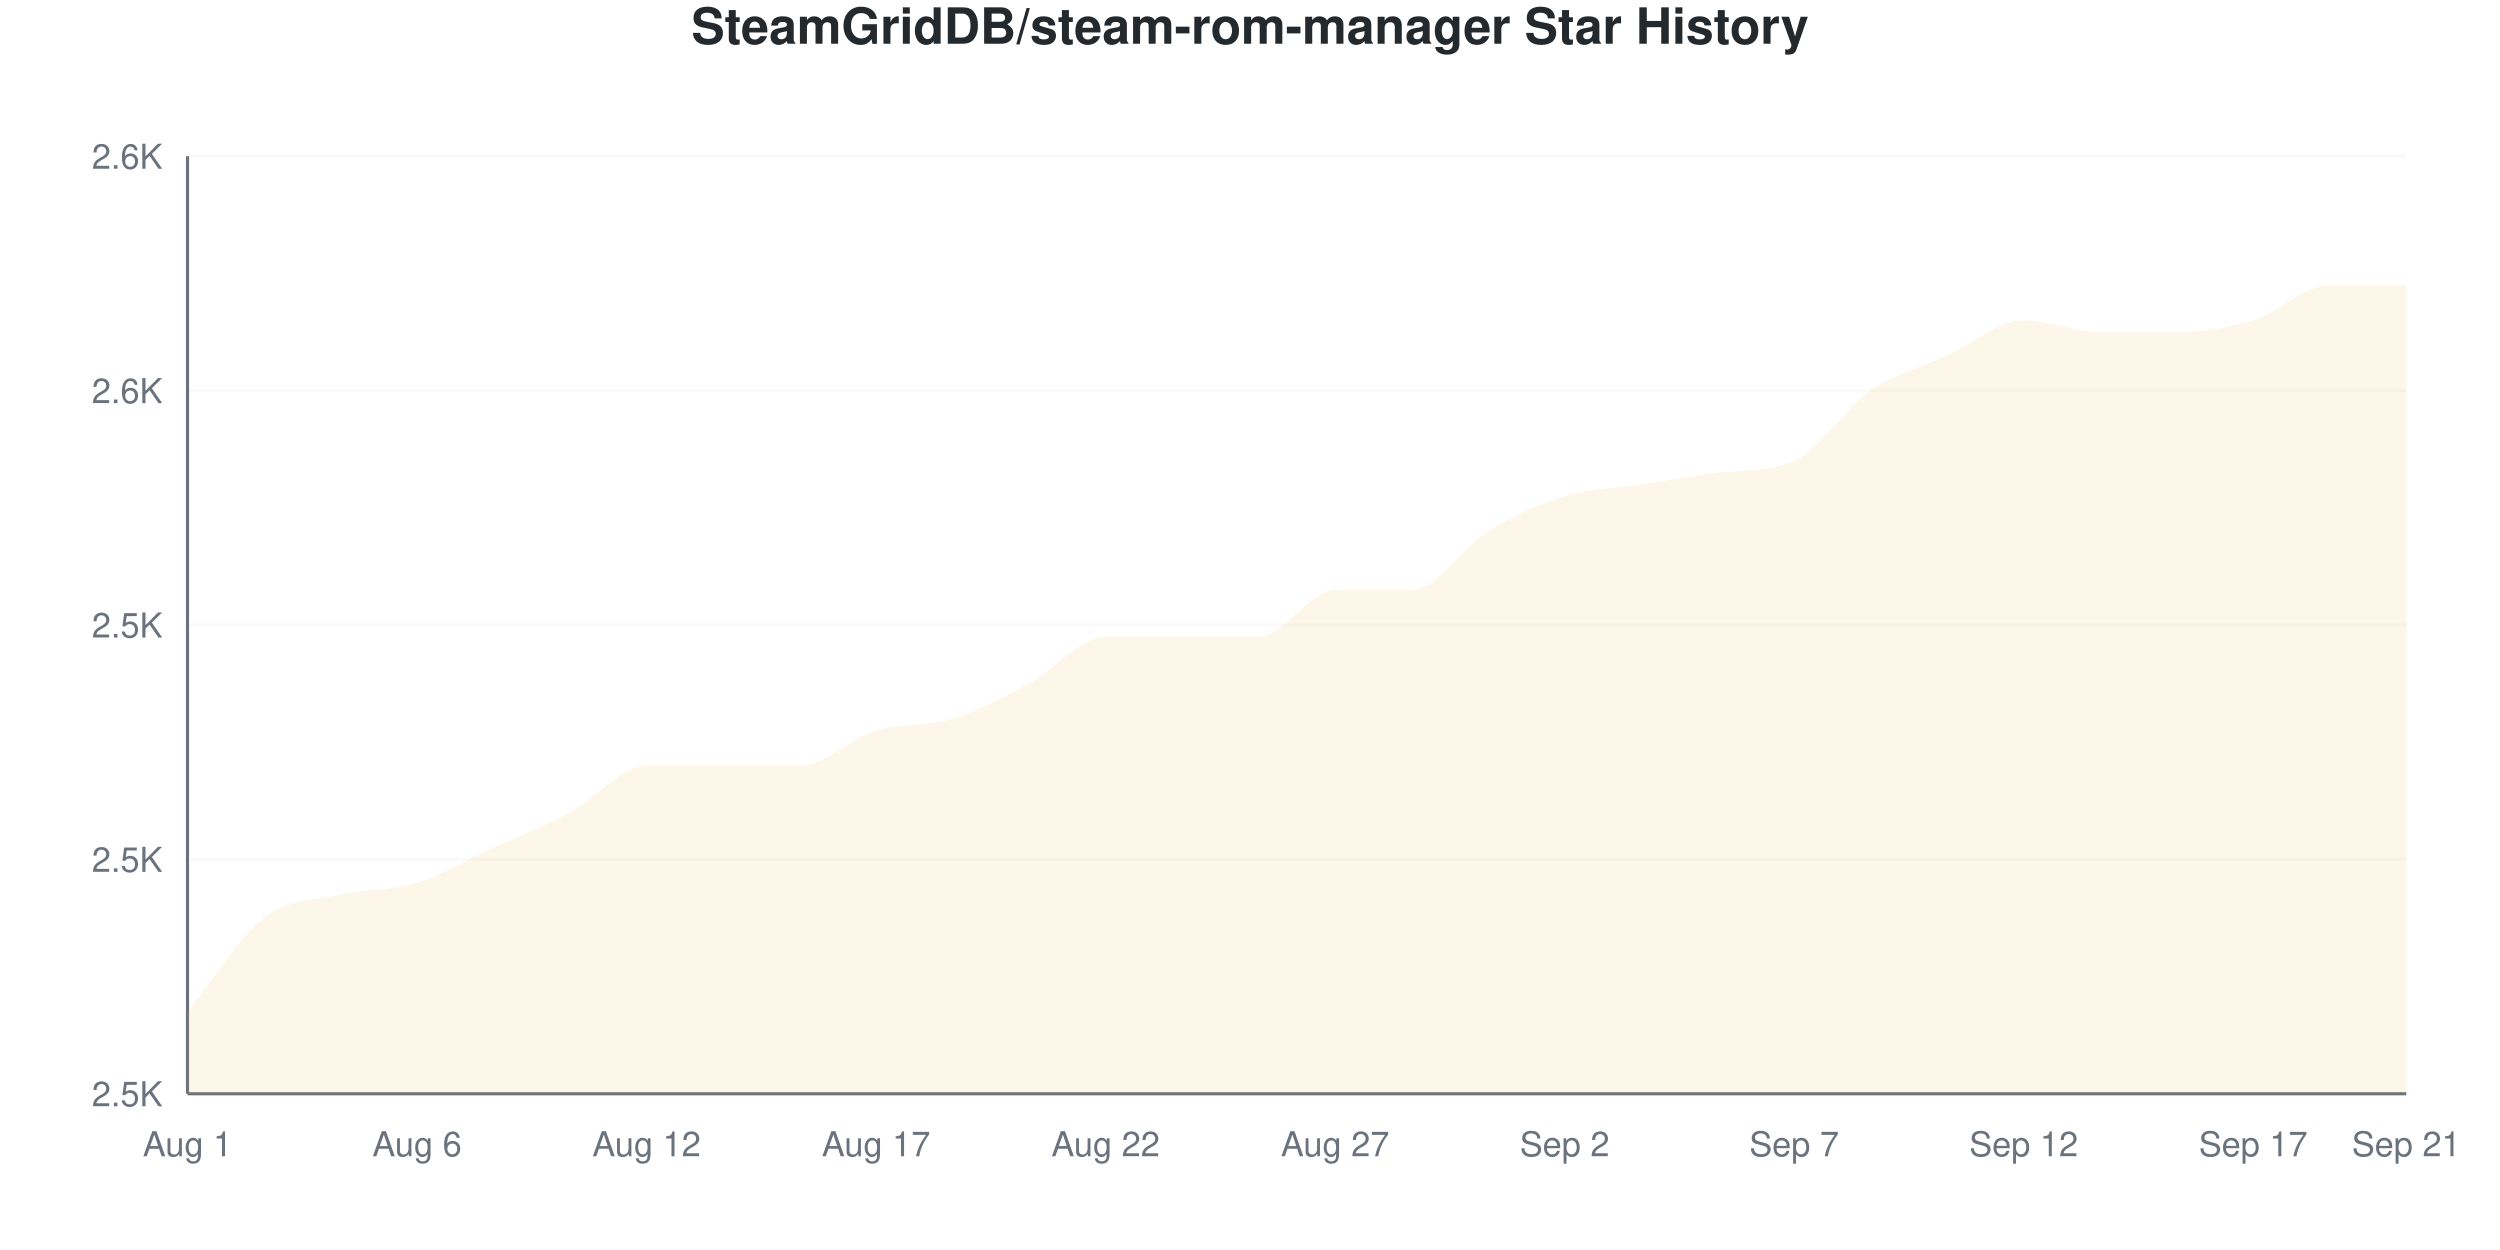
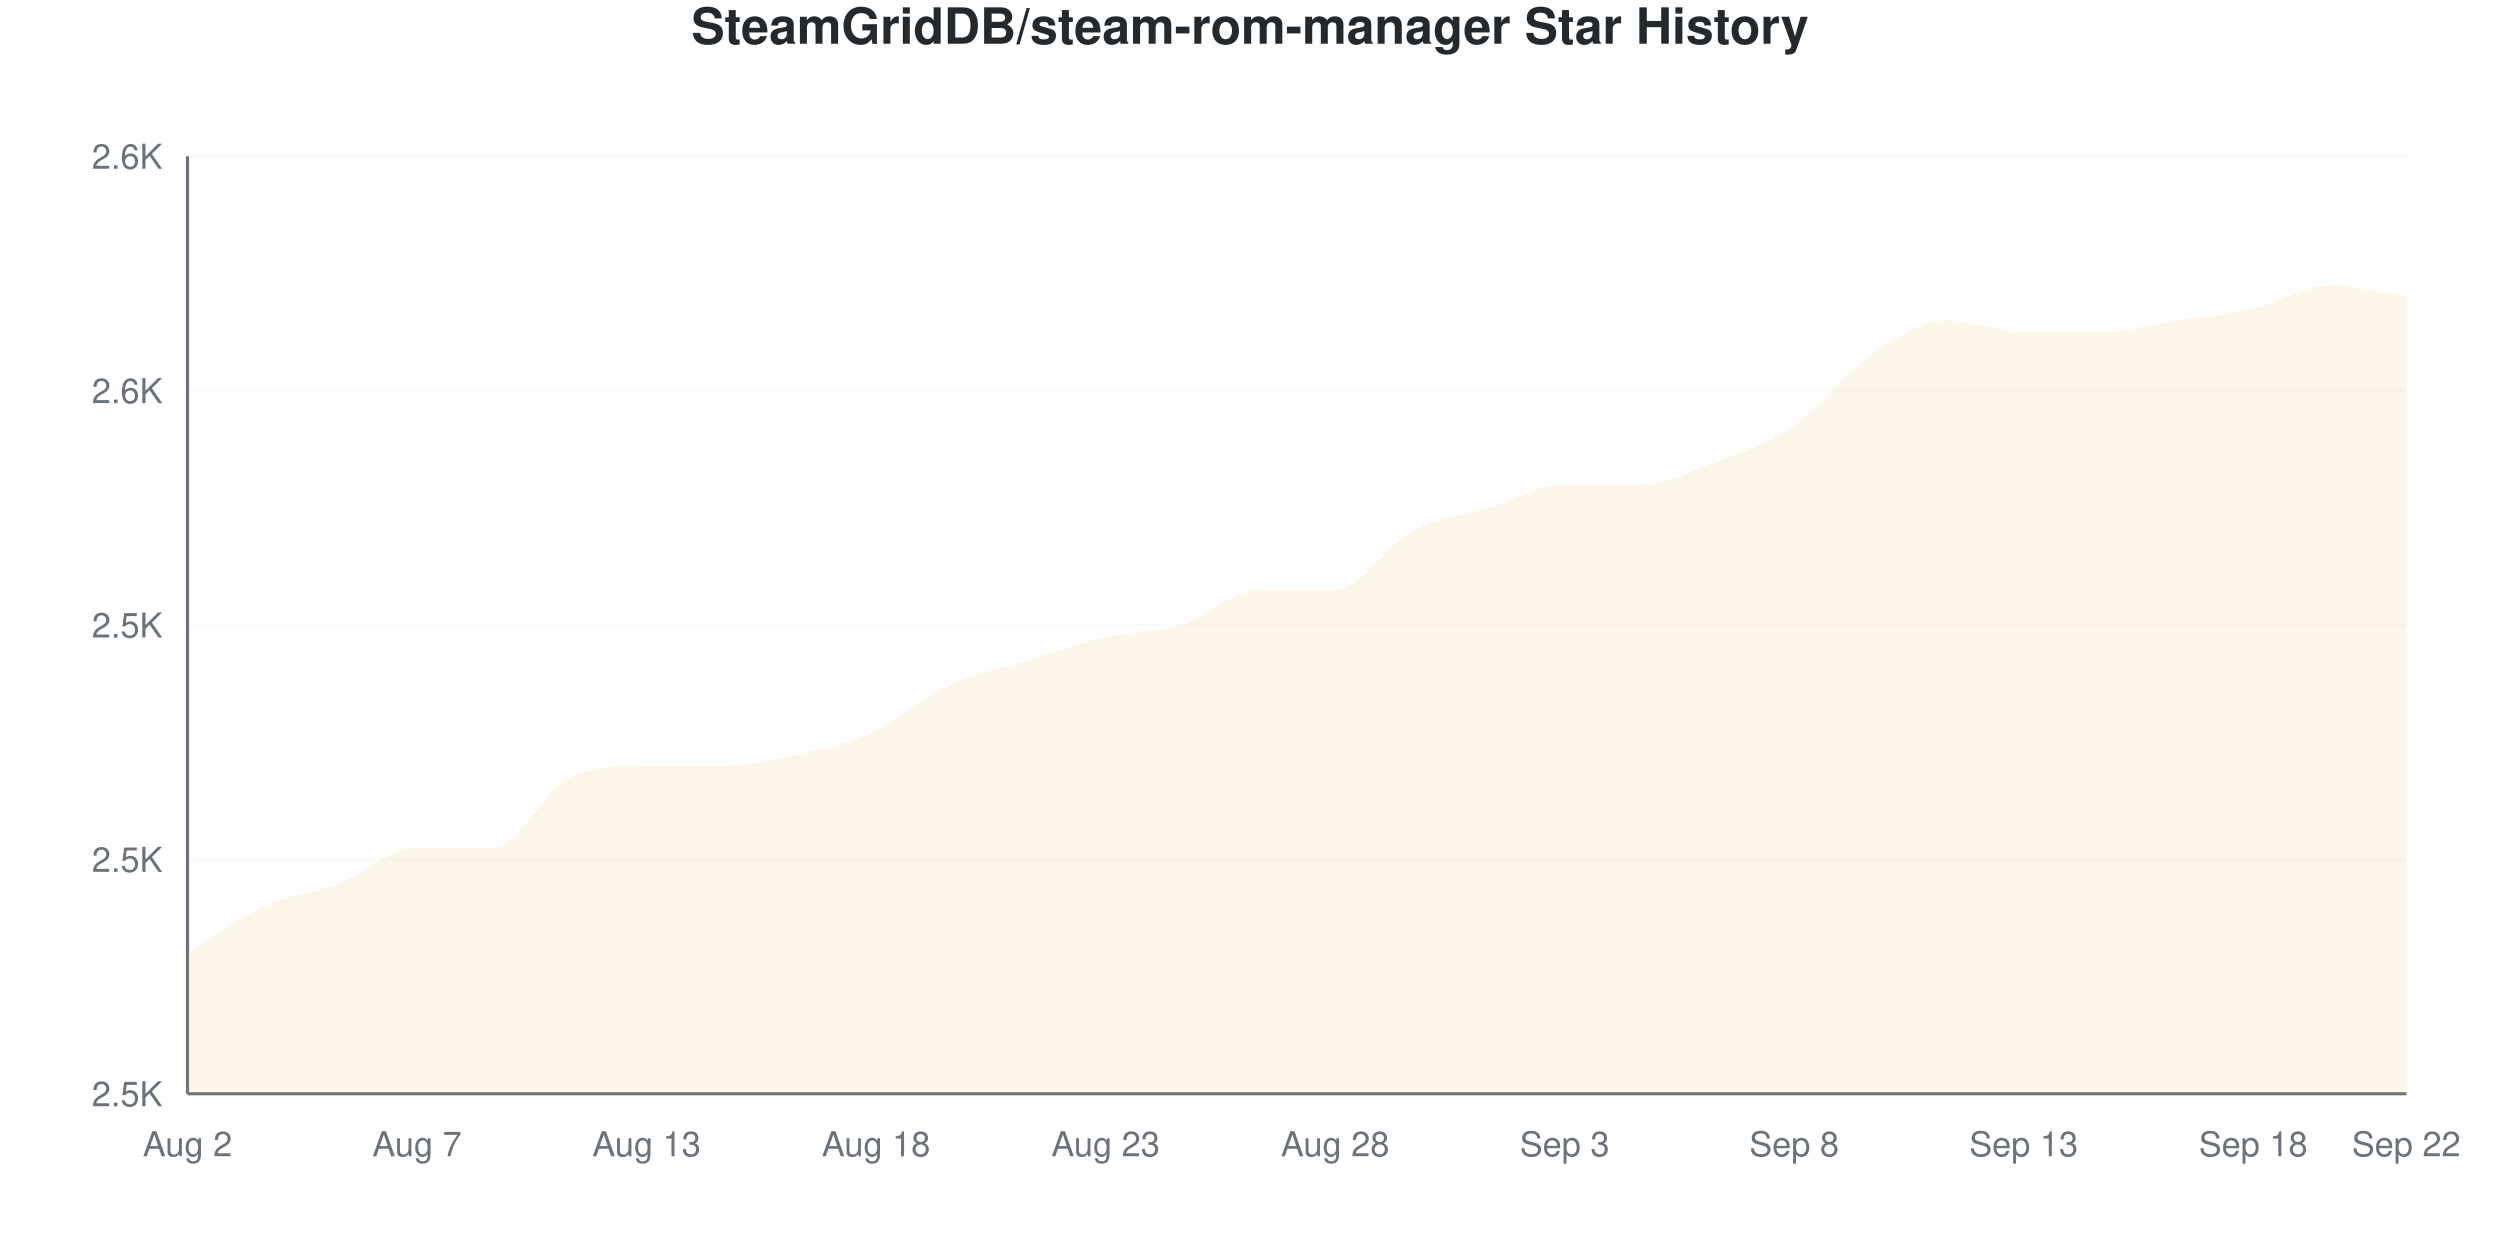
<svg xmlns="http://www.w3.org/2000/svg" viewBox="0 0 800 400" width="800" height="400">
  <style>
    @keyframes drawLine {
      to { stroke-dashoffset: 0; }
    }
    @keyframes fadeInPoint {
      from { opacity: 0; }
      to { opacity: 1; }
    }
    .data-line-0 {
-       stroke-dasharray: 1202;
-       stroke-dashoffset: 1202;
+       stroke-dasharray: 1213;
+       stroke-dashoffset: 1213;
      animation: drawLine 2s ease-out forwards;
    }
    .data-point {
      opacity: 0;
      animation: fadeInPoint 0.5s ease-out forwards;
    }
    .chart-bg { fill: #fff; }
    .chart-text { fill: #24292e; }
    .chart-muted { fill: #6a737d; }
    .chart-grid { stroke: #eee; }
    .chart-axis { stroke: #6a737d; }
    @media (prefers-color-scheme: dark) {
      .chart-bg { fill: #0d1117; }
      .chart-text { fill: #e6edf3; }
      .chart-muted { fill: #8b949e; }
      .chart-grid { stroke: #21262d; }
      .chart-axis { stroke: #8b949e; }
    }
  </style>
  <rect width="800" height="400" class="chart-bg" />
  <text x="400" y="14" text-anchor="middle" class="chart-text" font-size="16" font-weight="bold" font-family="-apple-system, BlinkMacSystemFont, 'Segoe UI', Helvetica, Arial, sans-serif">SteamGridDB/steam-rom-manager Star History</text>
  <g class="grid">
    <line x1="60" y1="350" x2="770" y2="350" class="chart-grid" stroke-opacity="0.3" />
    <text x="52" y="354" text-anchor="end" class="chart-muted" font-size="11" font-family="-apple-system, BlinkMacSystemFont, 'Segoe UI', Helvetica, Arial, sans-serif">2.5K</text>
    <line x1="60" y1="275" x2="770" y2="275" class="chart-grid" stroke-opacity="0.3" />
    <text x="52" y="279" text-anchor="end" class="chart-muted" font-size="11" font-family="-apple-system, BlinkMacSystemFont, 'Segoe UI', Helvetica, Arial, sans-serif">2.5K</text>
    <line x1="60" y1="200" x2="770" y2="200" class="chart-grid" stroke-opacity="0.3" />
    <text x="52" y="204" text-anchor="end" class="chart-muted" font-size="11" font-family="-apple-system, BlinkMacSystemFont, 'Segoe UI', Helvetica, Arial, sans-serif">2.5K</text>
    <line x1="60" y1="125" x2="770" y2="125" class="chart-grid" stroke-opacity="0.3" />
    <text x="52" y="129" text-anchor="end" class="chart-muted" font-size="11" font-family="-apple-system, BlinkMacSystemFont, 'Segoe UI', Helvetica, Arial, sans-serif">2.6K</text>
    <line x1="60" y1="50" x2="770" y2="50" class="chart-grid" stroke-opacity="0.3" />
    <text x="52" y="54" text-anchor="end" class="chart-muted" font-size="11" font-family="-apple-system, BlinkMacSystemFont, 'Segoe UI', Helvetica, Arial, sans-serif">2.6K</text>
  </g>
  <g class="milestones">
    
  </g>
  <g class="x-axis">
-     <text x="60" y="370" text-anchor="middle" class="chart-muted" font-size="11" font-family="-apple-system, BlinkMacSystemFont, 'Segoe UI', Helvetica, Arial, sans-serif">Aug 1</text>
-     <text x="133.448" y="370" text-anchor="middle" class="chart-muted" font-size="11" font-family="-apple-system, BlinkMacSystemFont, 'Segoe UI', Helvetica, Arial, sans-serif">Aug 6</text>
-     <text x="206.897" y="370" text-anchor="middle" class="chart-muted" font-size="11" font-family="-apple-system, BlinkMacSystemFont, 'Segoe UI', Helvetica, Arial, sans-serif">Aug 12</text>
-     <text x="280.345" y="370" text-anchor="middle" class="chart-muted" font-size="11" font-family="-apple-system, BlinkMacSystemFont, 'Segoe UI', Helvetica, Arial, sans-serif">Aug 17</text>
-     <text x="353.793" y="370" text-anchor="middle" class="chart-muted" font-size="11" font-family="-apple-system, BlinkMacSystemFont, 'Segoe UI', Helvetica, Arial, sans-serif">Aug 22</text>
-     <text x="427.241" y="370" text-anchor="middle" class="chart-muted" font-size="11" font-family="-apple-system, BlinkMacSystemFont, 'Segoe UI', Helvetica, Arial, sans-serif">Aug 27</text>
-     <text x="500.69" y="370" text-anchor="middle" class="chart-muted" font-size="11" font-family="-apple-system, BlinkMacSystemFont, 'Segoe UI', Helvetica, Arial, sans-serif">Sep 2</text>
-     <text x="574.138" y="370" text-anchor="middle" class="chart-muted" font-size="11" font-family="-apple-system, BlinkMacSystemFont, 'Segoe UI', Helvetica, Arial, sans-serif">Sep 7</text>
-     <text x="647.586" y="370" text-anchor="middle" class="chart-muted" font-size="11" font-family="-apple-system, BlinkMacSystemFont, 'Segoe UI', Helvetica, Arial, sans-serif">Sep 12</text>
-     <text x="721.034" y="370" text-anchor="middle" class="chart-muted" font-size="11" font-family="-apple-system, BlinkMacSystemFont, 'Segoe UI', Helvetica, Arial, sans-serif">Sep 17</text>
-     <text x="770" y="370" text-anchor="middle" class="chart-muted" font-size="11" font-family="-apple-system, BlinkMacSystemFont, 'Segoe UI', Helvetica, Arial, sans-serif">Sep 21</text>
+     <text x="60" y="370" text-anchor="middle" class="chart-muted" font-size="11" font-family="-apple-system, BlinkMacSystemFont, 'Segoe UI', Helvetica, Arial, sans-serif">Aug 2</text>
+     <text x="133.448" y="370" text-anchor="middle" class="chart-muted" font-size="11" font-family="-apple-system, BlinkMacSystemFont, 'Segoe UI', Helvetica, Arial, sans-serif">Aug 7</text>
+     <text x="206.897" y="370" text-anchor="middle" class="chart-muted" font-size="11" font-family="-apple-system, BlinkMacSystemFont, 'Segoe UI', Helvetica, Arial, sans-serif">Aug 13</text>
+     <text x="280.345" y="370" text-anchor="middle" class="chart-muted" font-size="11" font-family="-apple-system, BlinkMacSystemFont, 'Segoe UI', Helvetica, Arial, sans-serif">Aug 18</text>
+     <text x="353.793" y="370" text-anchor="middle" class="chart-muted" font-size="11" font-family="-apple-system, BlinkMacSystemFont, 'Segoe UI', Helvetica, Arial, sans-serif">Aug 23</text>
+     <text x="427.241" y="370" text-anchor="middle" class="chart-muted" font-size="11" font-family="-apple-system, BlinkMacSystemFont, 'Segoe UI', Helvetica, Arial, sans-serif">Aug 28</text>
+     <text x="500.69" y="370" text-anchor="middle" class="chart-muted" font-size="11" font-family="-apple-system, BlinkMacSystemFont, 'Segoe UI', Helvetica, Arial, sans-serif">Sep 3</text>
+     <text x="574.138" y="370" text-anchor="middle" class="chart-muted" font-size="11" font-family="-apple-system, BlinkMacSystemFont, 'Segoe UI', Helvetica, Arial, sans-serif">Sep 8</text>
+     <text x="647.586" y="370" text-anchor="middle" class="chart-muted" font-size="11" font-family="-apple-system, BlinkMacSystemFont, 'Segoe UI', Helvetica, Arial, sans-serif">Sep 13</text>
+     <text x="721.034" y="370" text-anchor="middle" class="chart-muted" font-size="11" font-family="-apple-system, BlinkMacSystemFont, 'Segoe UI', Helvetica, Arial, sans-serif">Sep 18</text>
+     <text x="770" y="370" text-anchor="middle" class="chart-muted" font-size="11" font-family="-apple-system, BlinkMacSystemFont, 'Segoe UI', Helvetica, Arial, sans-serif">Sep 22</text>
  </g>
  <line x1="60" y1="50" x2="60" y2="350" class="chart-axis" stroke-width="1" />
  <line x1="60" y1="350" x2="770" y2="350" class="chart-axis" stroke-width="1" />
-   <path d="M60,350 L60,323.75 C68.161,313.75 76.322,300 84.483,293.75 C92.644,287.5 100.805,288.125 108.966,286.25 C117.126,284.375 125.287,285 133.448,282.5 C141.609,280 149.77,275 157.931,271.25 C166.092,267.5 174.253,264.375 182.414,260 C190.575,255.625 198.736,245 206.897,245 C215.057,245 223.218,245 231.379,245 C239.54,245 247.701,245 255.862,245 C264.023,245 272.184,236.25 280.345,233.75 C288.506,231.25 296.667,232.5 304.828,230 C312.989,227.5 321.149,223.125 329.31,218.75 C337.471,214.375 345.632,203.75 353.793,203.75 C361.954,203.75 370.115,203.75 378.276,203.75 C386.437,203.75 394.598,203.75 402.759,203.75 C410.92,203.75 419.08,188.75 427.241,188.75 C435.402,188.75 443.563,188.75 451.724,188.75 C459.885,188.75 468.046,175 476.207,170 C484.368,165 492.529,161.25 500.69,158.75 C508.851,156.25 517.011,156.25 525.172,155 C533.333,153.75 541.494,152.28 549.655,151.25 C557.816,150.22 565.977,151.106 574.138,147.5 C582.299,143.894 590.46,130.625 598.621,125 C606.782,119.375 614.943,117.5 623.103,113.75 C631.264,110 639.425,102.5 647.586,102.5 C655.747,102.5 663.908,106.25 672.069,106.25 C680.23,106.25 688.391,106.25 696.552,106.25 C704.713,106.25 712.874,105 721.034,102.5 C729.195,100 737.356,91.25 745.517,91.25 C753.678,91.25 761.839,91.25 770,91.25 L770,350 L60,350 Z" fill="#dfb317" fill-opacity="0.1" />
-   <path d="M60,350 L60,323.75 C68.161,313.75 76.322,300 84.483,293.75 C92.644,287.5 100.805,288.125 108.966,286.25 C117.126,284.375 125.287,285 133.448,282.5 C141.609,280 149.77,275 157.931,271.25 C166.092,267.5 174.253,264.375 182.414,260 C190.575,255.625 198.736,245 206.897,245 C215.057,245 223.218,245 231.379,245 C239.54,245 247.701,245 255.862,245 C264.023,245 272.184,236.25 280.345,233.75 C288.506,231.25 296.667,232.5 304.828,230 C312.989,227.5 321.149,223.125 329.31,218.75 C337.471,214.375 345.632,203.75 353.793,203.75 C361.954,203.75 370.115,203.75 378.276,203.75 C386.437,203.75 394.598,203.75 402.759,203.75 C410.92,203.75 419.08,188.75 427.241,188.75 C435.402,188.75 443.563,188.75 451.724,188.75 C459.885,188.75 468.046,175 476.207,170 C484.368,165 492.529,161.25 500.69,158.75 C508.851,156.25 517.011,156.25 525.172,155 C533.333,153.75 541.494,152.28 549.655,151.25 C557.816,150.22 565.977,151.106 574.138,147.5 C582.299,143.894 590.46,130.625 598.621,125 C606.782,119.375 614.943,117.5 623.103,113.75 C631.264,110 639.425,102.5 647.586,102.5 C655.747,102.5 663.908,106.25 672.069,106.25 C680.23,106.25 688.391,106.25 696.552,106.25 C704.713,106.25 712.874,105 721.034,102.5 C729.195,100 737.356,91.25 745.517,91.25 C753.678,91.25 761.839,91.25 770,91.25" fill="none" stroke="#dfb317" stroke-width="2.5" class="data-line-0" />
+   <path d="M60,350 L60,305 C68.161,300 76.322,293.75 84.483,290 C92.644,286.25 100.805,285.625 108.966,282.5 C117.126,279.375 125.287,271.25 133.448,271.25 C141.609,271.25 149.77,271.25 157.931,271.25 C166.092,271.25 174.253,252.5 182.414,248.75 C190.575,245 198.736,245 206.897,245 C215.057,245 223.218,245 231.379,245 C239.54,245 247.701,243.125 255.862,241.25 C264.023,239.375 272.184,237.5 280.345,233.75 C288.506,230 296.667,222.5 304.828,218.75 C312.989,215 321.149,213.75 329.31,211.25 C337.471,208.75 345.632,205.625 353.793,203.75 C361.954,201.875 370.115,202.5 378.276,200 C386.437,197.5 394.598,188.75 402.759,188.75 C410.92,188.75 419.08,188.75 427.241,188.75 C435.402,188.75 443.563,174.375 451.724,170 C459.885,165.625 468.046,165 476.207,162.5 C484.368,160 492.529,155 500.69,155 C508.851,155 517.011,155 525.172,155 C533.333,155 541.494,150.625 549.655,147.5 C557.816,144.375 565.977,141.875 574.138,136.25 C582.299,130.625 590.46,119.375 598.621,113.75 C606.782,108.125 614.943,102.5 623.103,102.5 C631.264,102.5 639.425,106.25 647.586,106.25 C655.747,106.25 663.908,106.25 672.069,106.25 C680.23,106.25 688.391,103.75 696.552,102.5 C704.713,101.25 712.874,100.625 721.034,98.75 C729.195,96.875 737.356,91.25 745.517,91.25 C753.678,91.25 761.839,93.75 770,95 L770,350 L60,350 Z" fill="#dfb317" fill-opacity="0.1" />
+   <path d="M60,350 L60,305 C68.161,300 76.322,293.75 84.483,290 C92.644,286.25 100.805,285.625 108.966,282.5 C117.126,279.375 125.287,271.25 133.448,271.25 C141.609,271.25 149.77,271.25 157.931,271.25 C166.092,271.25 174.253,252.5 182.414,248.75 C190.575,245 198.736,245 206.897,245 C215.057,245 223.218,245 231.379,245 C239.54,245 247.701,243.125 255.862,241.25 C264.023,239.375 272.184,237.5 280.345,233.75 C288.506,230 296.667,222.5 304.828,218.75 C312.989,215 321.149,213.75 329.31,211.25 C337.471,208.75 345.632,205.625 353.793,203.75 C361.954,201.875 370.115,202.5 378.276,200 C386.437,197.5 394.598,188.75 402.759,188.75 C410.92,188.75 419.08,188.75 427.241,188.75 C435.402,188.75 443.563,174.375 451.724,170 C459.885,165.625 468.046,165 476.207,162.5 C484.368,160 492.529,155 500.69,155 C508.851,155 517.011,155 525.172,155 C533.333,155 541.494,150.625 549.655,147.5 C557.816,144.375 565.977,141.875 574.138,136.25 C582.299,130.625 590.46,119.375 598.621,113.75 C606.782,108.125 614.943,102.5 623.103,102.5 C631.264,102.5 639.425,106.25 647.586,106.25 C655.747,106.25 663.908,106.25 672.069,106.25 C680.23,106.25 688.391,103.75 696.552,102.5 C704.713,101.25 712.874,100.625 721.034,98.75 C729.195,96.875 737.356,91.25 745.517,91.25 C753.678,91.25 761.839,93.75 770,95" fill="none" stroke="#dfb317" stroke-width="2.5" class="data-line-0" />
  <g class="points">
-     <circle cx="60" cy="323.75" r="4" fill="#dfb317" class="data-point" style="animation-delay: 1.50s" />
-     <circle cx="84.483" cy="293.75" r="4" fill="#dfb317" class="data-point" style="animation-delay: 1.55s" />
-     <circle cx="108.966" cy="286.25" r="4" fill="#dfb317" class="data-point" style="animation-delay: 1.60s" />
-     <circle cx="133.448" cy="282.5" r="4" fill="#dfb317" class="data-point" style="animation-delay: 1.65s" />
+     <circle cx="60" cy="305" r="4" fill="#dfb317" class="data-point" style="animation-delay: 1.50s" />
+     <circle cx="84.483" cy="290" r="4" fill="#dfb317" class="data-point" style="animation-delay: 1.55s" />
+     <circle cx="108.966" cy="282.5" r="4" fill="#dfb317" class="data-point" style="animation-delay: 1.60s" />
+     <circle cx="133.448" cy="271.25" r="4" fill="#dfb317" class="data-point" style="animation-delay: 1.65s" />
    <circle cx="157.931" cy="271.25" r="4" fill="#dfb317" class="data-point" style="animation-delay: 1.70s" />
-     <circle cx="182.414" cy="260" r="4" fill="#dfb317" class="data-point" style="animation-delay: 1.75s" />
+     <circle cx="182.414" cy="248.75" r="4" fill="#dfb317" class="data-point" style="animation-delay: 1.75s" />
    <circle cx="206.897" cy="245" r="4" fill="#dfb317" class="data-point" style="animation-delay: 1.80s" />
    <circle cx="231.379" cy="245" r="4" fill="#dfb317" class="data-point" style="animation-delay: 1.85s" />
-     <circle cx="255.862" cy="245" r="4" fill="#dfb317" class="data-point" style="animation-delay: 1.90s" />
+     <circle cx="255.862" cy="241.25" r="4" fill="#dfb317" class="data-point" style="animation-delay: 1.90s" />
    <circle cx="280.345" cy="233.75" r="4" fill="#dfb317" class="data-point" style="animation-delay: 1.95s" />
-     <circle cx="304.828" cy="230" r="4" fill="#dfb317" class="data-point" style="animation-delay: 2.00s" />
-     <circle cx="329.31" cy="218.75" r="4" fill="#dfb317" class="data-point" style="animation-delay: 2.05s" />
+     <circle cx="304.828" cy="218.75" r="4" fill="#dfb317" class="data-point" style="animation-delay: 2.00s" />
+     <circle cx="329.31" cy="211.25" r="4" fill="#dfb317" class="data-point" style="animation-delay: 2.05s" />
    <circle cx="353.793" cy="203.75" r="4" fill="#dfb317" class="data-point" style="animation-delay: 2.10s" />
-     <circle cx="378.276" cy="203.75" r="4" fill="#dfb317" class="data-point" style="animation-delay: 2.15s" />
-     <circle cx="402.759" cy="203.75" r="4" fill="#dfb317" class="data-point" style="animation-delay: 2.20s" />
+     <circle cx="378.276" cy="200" r="4" fill="#dfb317" class="data-point" style="animation-delay: 2.15s" />
+     <circle cx="402.759" cy="188.75" r="4" fill="#dfb317" class="data-point" style="animation-delay: 2.20s" />
    <circle cx="427.241" cy="188.75" r="4" fill="#dfb317" class="data-point" style="animation-delay: 2.25s" />
-     <circle cx="451.724" cy="188.75" r="4" fill="#dfb317" class="data-point" style="animation-delay: 2.30s" />
-     <circle cx="476.207" cy="170" r="4" fill="#dfb317" class="data-point" style="animation-delay: 2.35s" />
-     <circle cx="500.69" cy="158.75" r="4" fill="#dfb317" class="data-point" style="animation-delay: 2.40s" />
+     <circle cx="451.724" cy="170" r="4" fill="#dfb317" class="data-point" style="animation-delay: 2.30s" />
+     <circle cx="476.207" cy="162.5" r="4" fill="#dfb317" class="data-point" style="animation-delay: 2.35s" />
+     <circle cx="500.69" cy="155" r="4" fill="#dfb317" class="data-point" style="animation-delay: 2.40s" />
    <circle cx="525.172" cy="155" r="4" fill="#dfb317" class="data-point" style="animation-delay: 2.45s" />
-     <circle cx="549.655" cy="151.25" r="4" fill="#dfb317" class="data-point" style="animation-delay: 2.50s" />
-     <circle cx="574.138" cy="147.5" r="4" fill="#dfb317" class="data-point" style="animation-delay: 2.55s" />
-     <circle cx="598.621" cy="125" r="4" fill="#dfb317" class="data-point" style="animation-delay: 2.60s" />
-     <circle cx="623.103" cy="113.75" r="4" fill="#dfb317" class="data-point" style="animation-delay: 2.65s" />
-     <circle cx="647.586" cy="102.5" r="4" fill="#dfb317" class="data-point" style="animation-delay: 2.70s" />
+     <circle cx="549.655" cy="147.5" r="4" fill="#dfb317" class="data-point" style="animation-delay: 2.50s" />
+     <circle cx="574.138" cy="136.25" r="4" fill="#dfb317" class="data-point" style="animation-delay: 2.55s" />
+     <circle cx="598.621" cy="113.75" r="4" fill="#dfb317" class="data-point" style="animation-delay: 2.60s" />
+     <circle cx="623.103" cy="102.5" r="4" fill="#dfb317" class="data-point" style="animation-delay: 2.65s" />
+     <circle cx="647.586" cy="106.25" r="4" fill="#dfb317" class="data-point" style="animation-delay: 2.70s" />
    <circle cx="672.069" cy="106.25" r="4" fill="#dfb317" class="data-point" style="animation-delay: 2.75s" />
-     <circle cx="696.552" cy="106.25" r="4" fill="#dfb317" class="data-point" style="animation-delay: 2.80s" />
-     <circle cx="721.034" cy="102.5" r="4" fill="#dfb317" class="data-point" style="animation-delay: 2.85s" />
+     <circle cx="696.552" cy="102.5" r="4" fill="#dfb317" class="data-point" style="animation-delay: 2.80s" />
+     <circle cx="721.034" cy="98.75" r="4" fill="#dfb317" class="data-point" style="animation-delay: 2.85s" />
    <circle cx="745.517" cy="91.25" r="4" fill="#dfb317" class="data-point" style="animation-delay: 2.90s" />
-     <circle cx="770" cy="91.25" r="4" fill="#dfb317" class="data-point" style="animation-delay: 2.95s" />
+     <circle cx="770" cy="95" r="4" fill="#dfb317" class="data-point" style="animation-delay: 2.95s" />
  </g>
</svg>
